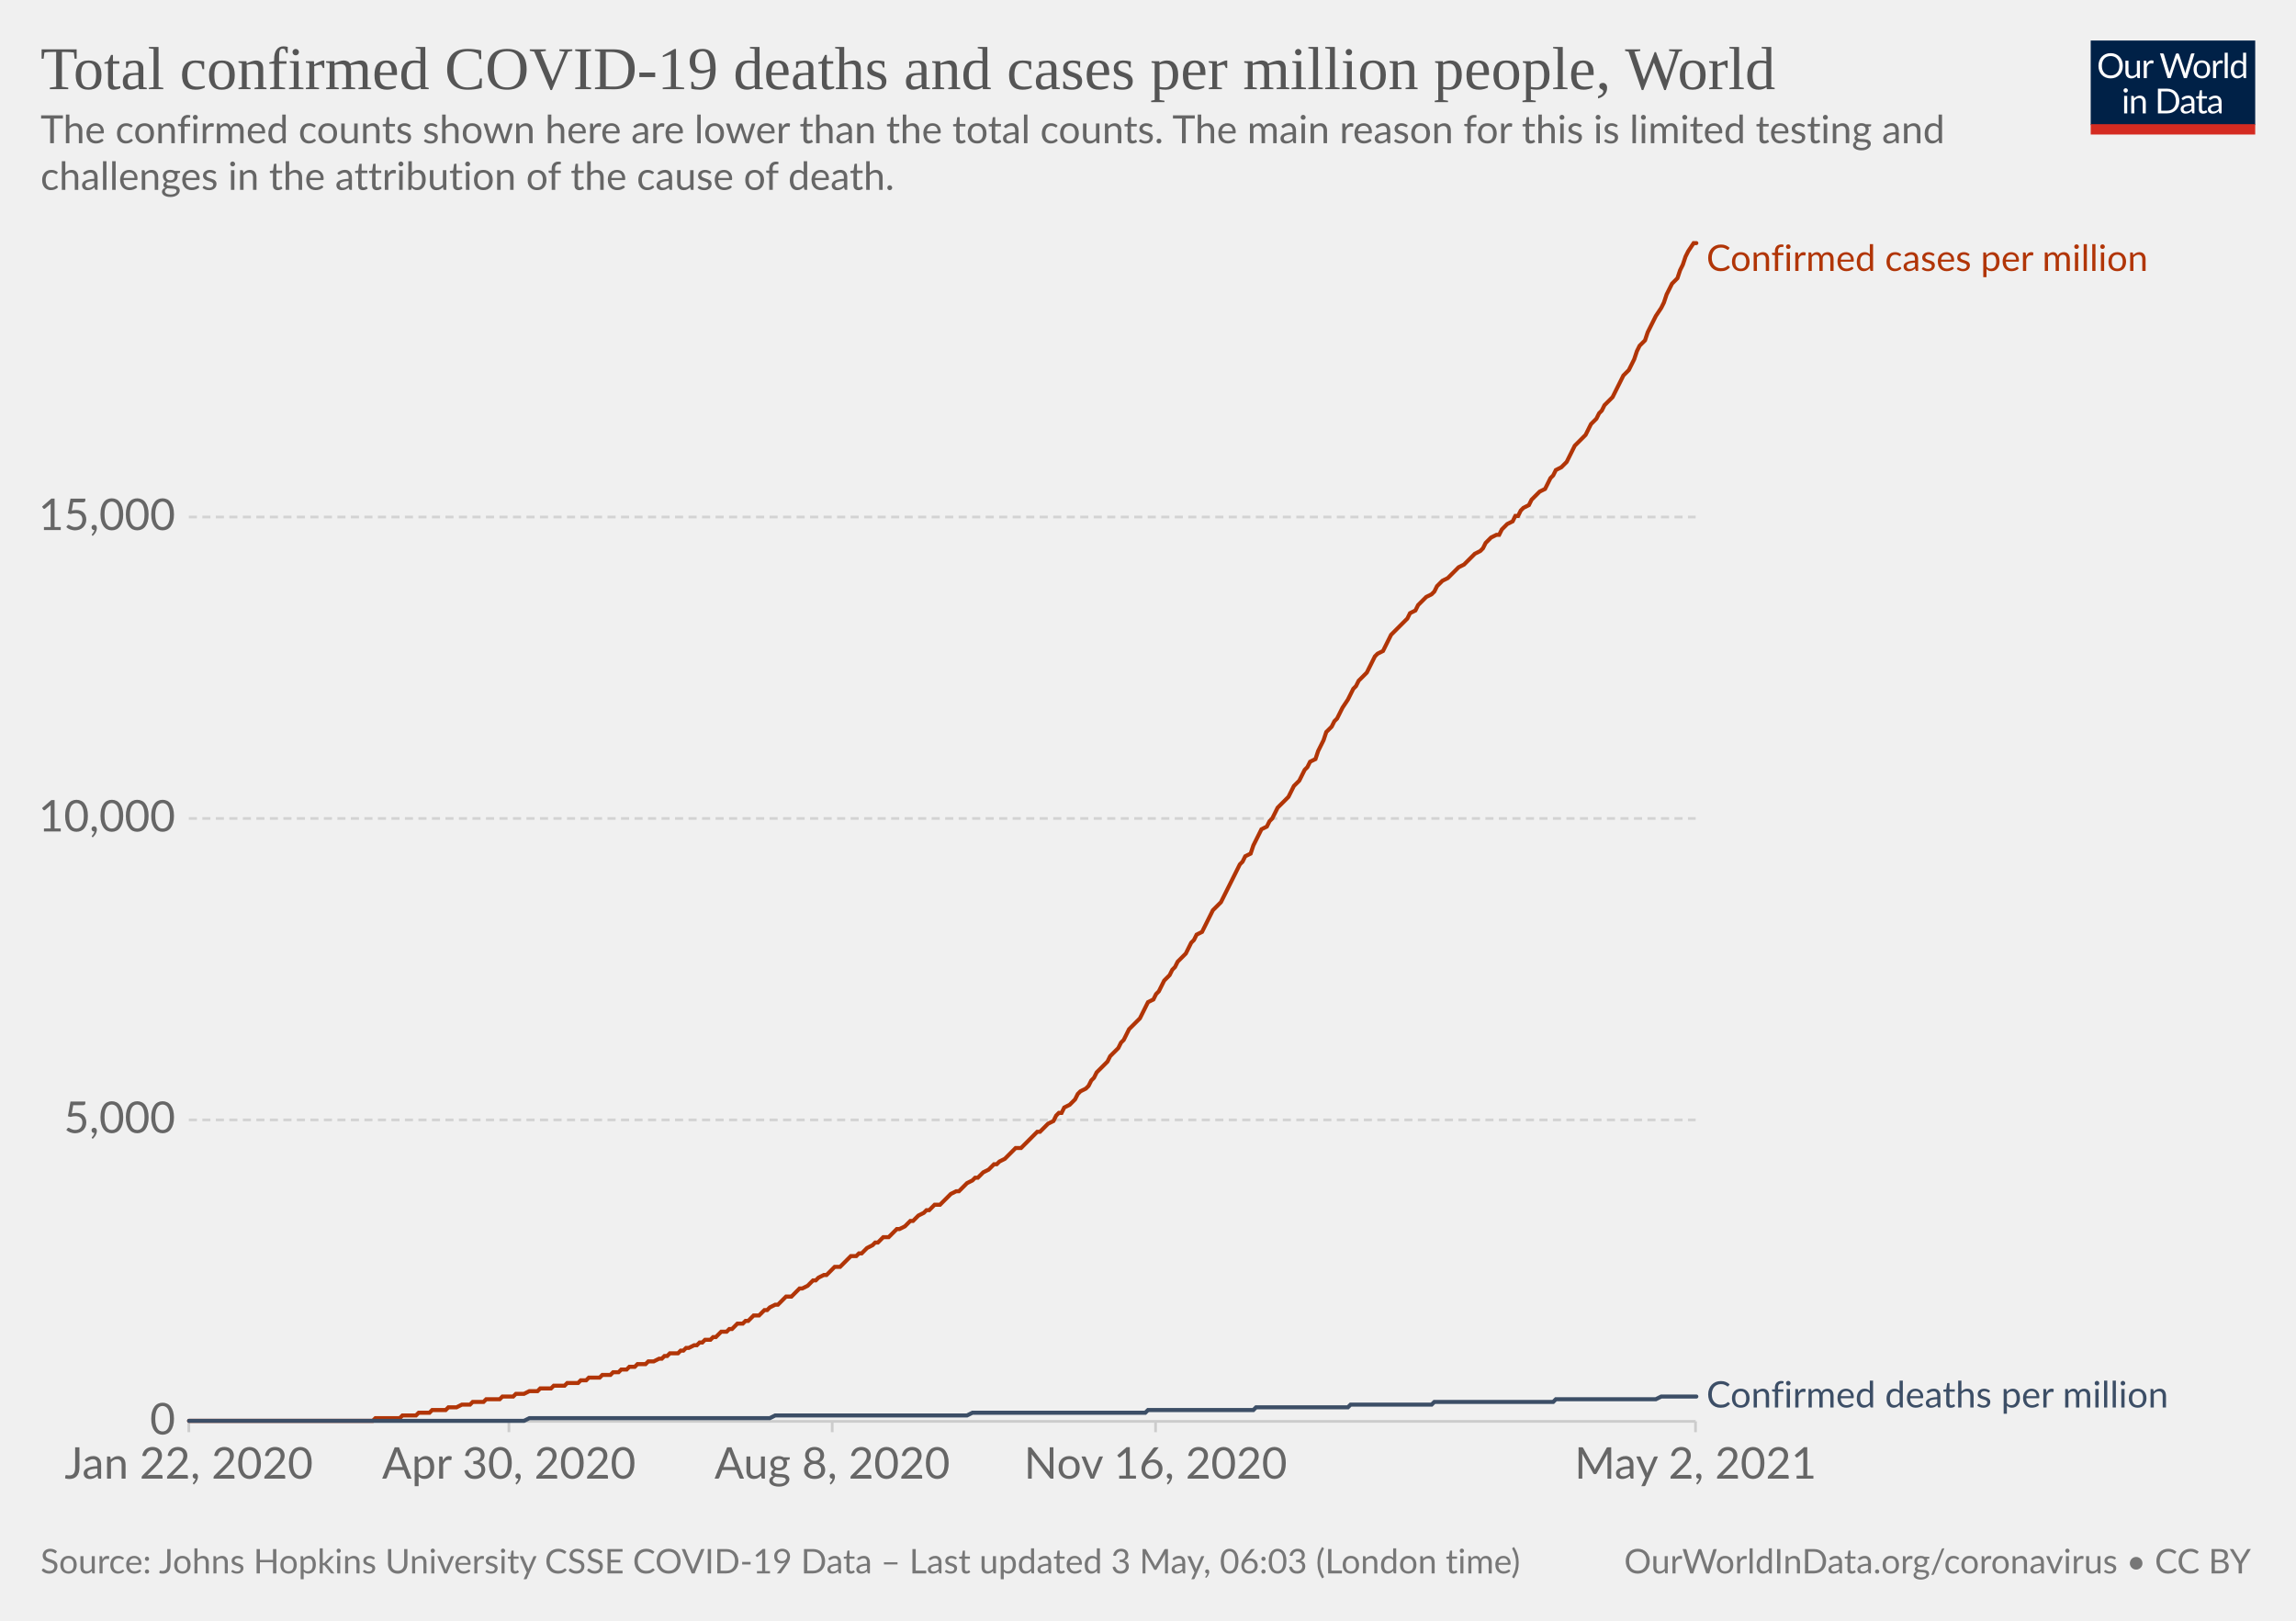
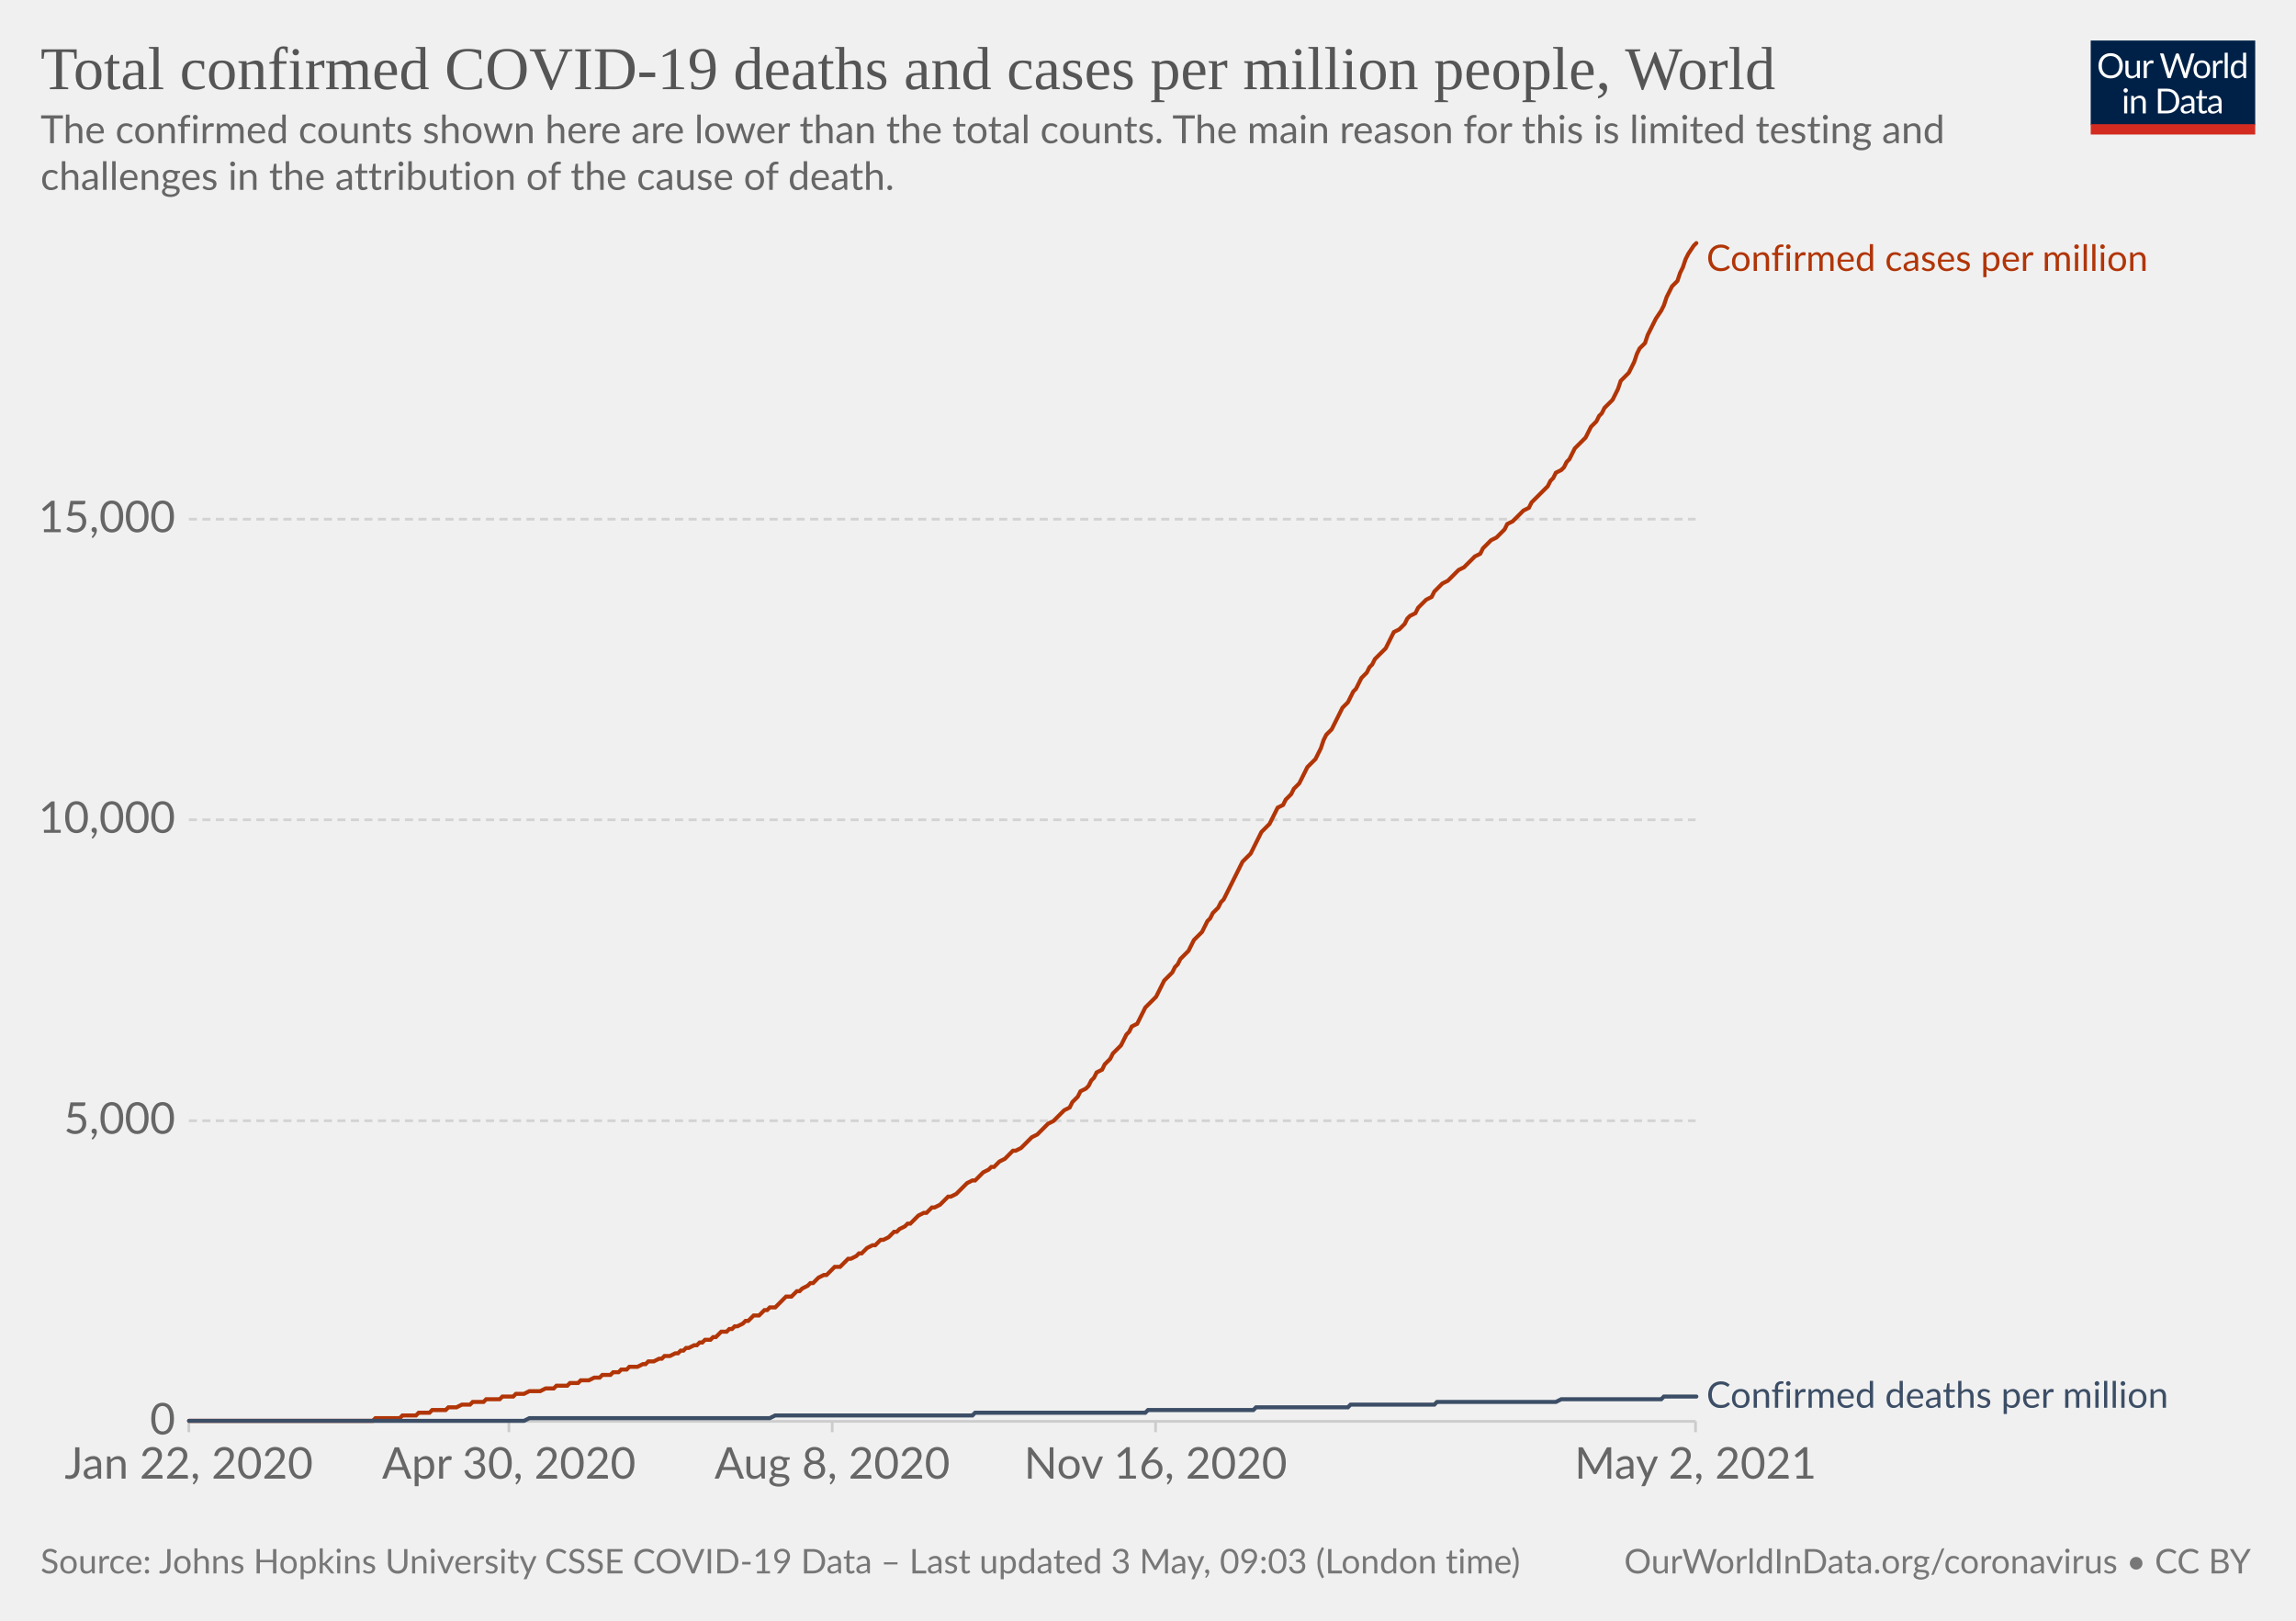
<svg xmlns="http://www.w3.org/2000/svg" version="1.1" style="background-color:#fff;-webkit-font-smoothing:antialiased" width="850" height="600" viewBox="0 0 850 600" font-family="Lato,'Helvetica Neue',Helvetica,Arial,sans-serif" font-size="18" text-rendering="optimizeLegibility">
  <g class="HeaderView">
    <g transform="matrix(.29 0 0 .29 774 15)">
      <svg className="owidLog" width="210" height="120" viewBox="0 0 210 120" fill="none">
        <g clip-path="url(#clip0)">
          <path d="M0 0h210v107.89H0V0z" fill="#002147" />
          <path d="M40.98 32.25c0 2.36-.38 4.53-1.12 6.51a14.26 14.26 0 01-8.1 8.4c-1.9.78-4.02 1.17-6.34 1.17a16.6 16.6 0 01-6.33-1.17 14.31 14.31 0 01-8.08-8.4 18.29 18.29 0 01-1.12-6.51c0-2.36.38-4.53 1.12-6.5.75-1.97 1.8-3.67 3.17-5.1a14.32 14.32 0 014.9-3.34c1.92-.8 4.03-1.19 6.34-1.19 2.32 0 4.43.4 6.34 1.19 1.92.8 3.56 1.9 4.93 3.34a14.87 14.87 0 013.17 5.1 18.1 18.1 0 011.12 6.5zm-4.38 0c0-1.94-.26-3.68-.8-5.22a10.91 10.91 0 00-2.24-3.89 9.68 9.68 0 00-3.52-2.46 11.95 11.95 0 00-4.62-.86c-1.68 0-3.21.28-4.6.86a9.88 9.88 0 00-3.54 2.46 10.91 10.91 0 00-2.24 3.9c-.53 1.53-.8 3.27-.8 5.2 0 1.94.27 3.68.8 5.22a11.17 11.17 0 002.24 3.9 10.01 10.01 0 003.55 2.44c1.38.56 2.9.83 4.6.83s3.24-.27 4.61-.83a9.8 9.8 0 003.52-2.44 11.17 11.17 0 002.25-3.9c.53-1.54.8-3.28.8-5.21zm26.22-6.54V48H60.5c-.56 0-.9-.27-1.05-.81l-.31-2.4a12.45 12.45 0 01-3.26 2.6c-1.2.64-2.58.96-4.13.96-1.22 0-2.3-.2-3.24-.6a6.52 6.52 0 01-2.33-1.7 7.37 7.37 0 01-1.43-2.67c-.3-1.04-.46-2.2-.46-3.45V25.7h3.91v14.22c0 1.68.38 2.99 1.15 3.91.77.93 1.96 1.39 3.54 1.39 1.16 0 2.24-.27 3.23-.82a10.42 10.42 0 002.8-2.28V25.7h3.91zm8.61 4.47a9.94 9.94 0 012.6-3.56 5.64 5.64 0 013.76-1.3c.47 0 .92.05 1.34.15.44.1.83.27 1.17.49l-.3 2.92c-.09.37-.3.55-.66.55-.2 0-.5-.04-.9-.13a6.21 6.21 0 00-3.24.18 4.23 4.23 0 00-1.47.92c-.42.4-.81.9-1.17 1.5-.33.58-.64 1.26-.92 2.02V48H67.7V25.71h2.25c.42 0 .72.08.88.25.16.16.27.44.33.83l.26 3.39zm61.16-13.7L122.75 48h-3.82l-7.99-24.05a21.95 21.95 0 01-.42-1.58 38.36 38.36 0 01-.44 1.58L102.05 48h-3.83L88.4 16.47h3.54c.38 0 .7.1.95.29.26.2.43.43.5.73l6.52 21.9.28 1.28.29 1.46.3-1.46.38-1.27 7.41-21.91c.1-.25.26-.48.51-.69.27-.22.58-.33.95-.33h1.23c.38 0 .69.1.92.29a1.77 1.77 0 01.53.73l7.4 21.9a28.4 28.4 0 01.68 2.62 29.52 29.52 0 01.52-2.61l6.54-21.91a1.31 1.31 0 01.48-.7c.27-.21.58-.32.95-.32h3.32zm9.35 8.88c1.63 0 3.1.27 4.4.82a9.43 9.43 0 015.46 5.94c.5 1.4.74 2.98.74 4.73 0 1.76-.25 3.34-.74 4.75a9.43 9.43 0 01-5.46 5.92c-1.3.52-2.77.79-4.4.79-1.64 0-3.12-.27-4.44-.8a9.42 9.42 0 01-3.35-2.3c-.92-1-1.63-2.2-2.13-3.61-.49-1.41-.73-3-.73-4.75s.24-3.33.73-4.73c.5-1.43 1.2-2.64 2.13-3.63a9.4 9.4 0 013.35-2.31c1.32-.55 2.8-.82 4.44-.82zm0 19.89c2.2 0 3.84-.73 4.93-2.2 1.08-1.48 1.63-3.54 1.63-6.18 0-2.66-.55-4.72-1.63-6.2-1.09-1.49-2.73-2.23-4.93-2.23-1.12 0-2.09.2-2.93.57a5.71 5.71 0 00-2.06 1.65 7.5 7.5 0 00-1.24 2.67c-.26 1.04-.4 2.22-.4 3.54 0 2.64.55 4.7 1.64 6.18 1.1 1.47 2.76 2.2 4.99 2.2zm17.97-15.07a9.94 9.94 0 012.6-3.56 5.64 5.64 0 013.76-1.3c.47 0 .91.05 1.34.15.44.1.83.27 1.16.49l-.28 2.92c-.09.37-.31.55-.66.55-.2 0-.5-.04-.9-.13a6.2 6.2 0 00-3.24.18 4.23 4.23 0 00-1.47.92c-.43.4-.82.9-1.17 1.5a13.1 13.1 0 00-.92 2.02V48h-3.94V25.71h2.24c.43 0 .72.08.88.25.17.16.28.44.33.83l.27 3.39zm15.04-14.59V48h-3.92V15.6h3.92zm19.55 15.43a6.22 6.22 0 00-2.38-2.05 6.7 6.7 0 00-2.86-.6c-2.07 0-3.66.75-4.77 2.23-1.12 1.48-1.68 3.6-1.68 6.33 0 1.46.13 2.7.38 3.74a7.29 7.29 0 001.1 2.56 4.35 4.35 0 001.78 1.45c.7.3 1.5.46 2.4.46 1.29 0 2.41-.3 3.36-.88a9.6 9.6 0 002.67-2.49V31.02zm3.91-15.43V48h-2.33c-.56 0-.9-.27-1.06-.81l-.35-2.71a12.13 12.13 0 01-3.25 2.77 8.28 8.28 0 01-4.23 1.06 7.31 7.31 0 01-6.14-2.9c-.73-.96-1.3-2.15-1.69-3.57a18.35 18.35 0 01.07-9.48 11.29 11.29 0 011.89-3.7 8.7 8.7 0 017.06-3.34 7.96 7.96 0 016.12 2.62V15.59h3.91zM46.61 70.71V93H42.7V70.71h3.91zm.84-7c0 .39-.08.75-.24 1.09a2.81 2.81 0 01-1.52 1.47 2.67 2.67 0 01-2.16 0 2.9 2.9 0 01-1.45-1.47 2.67 2.67 0 010-2.16c.15-.35.35-.65.6-.9.25-.27.53-.47.85-.62a2.67 2.67 0 012.16 0c.35.15.65.35.9.62.27.25.47.55.62.9.16.34.24.7.24 1.08zm7.97 10.24c.49-.54 1-1.04 1.54-1.48a9.85 9.85 0 013.66-1.84 8.96 8.96 0 015.43.35c.94.4 1.72.97 2.33 1.71a7.36 7.36 0 011.43 2.67c.32 1.04.49 2.19.49 3.45V93h-3.94V78.81c0-1.69-.4-3-1.17-3.92-.76-.93-1.93-1.4-3.5-1.4a6.6 6.6 0 00-3.25.83c-1 .56-1.92 1.31-2.77 2.27V93h-3.94V70.71h2.35c.56 0 .9.28 1.04.82l.3 2.42zm57.7 3.3c0 2.36-.37 4.5-1.11 6.44a14.3 14.3 0 01-3.17 4.98 14.1 14.1 0 01-4.93 3.2c-1.9.76-4.02 1.13-6.33 1.13H85.8V61.47h11.77c2.31 0 4.42.39 6.33 1.15a13.8 13.8 0 018.1 8.18 17.75 17.75 0 011.12 6.45zm-4.37 0c0-1.94-.26-3.67-.8-5.2a10.94 10.94 0 00-2.23-3.87 9.57 9.57 0 00-3.53-2.42 12.23 12.23 0 00-4.61-.83h-7.5v24.62h7.5c1.7 0 3.24-.28 4.61-.84a9.7 9.7 0 003.53-2.4 10.94 10.94 0 002.24-3.87c.53-1.53.8-3.26.8-5.2zm19.8 5.72c-1.8.06-3.34.2-4.62.44-1.26.22-2.3.51-3.1.88-.8.36-1.37.8-1.74 1.3-.35.5-.53 1.05-.53 1.67 0 .58.1 1.1.3 1.52a3 3 0 00.76 1.05c.34.27.73.46 1.17.6a6.13 6.13 0 001.45.17 7.28 7.28 0 003.5-.81 11.95 11.95 0 002.82-2.2v-4.62zm-12.65-9.11a12.73 12.73 0 013.98-2.66c1.43-.59 3-.88 4.73-.88 1.25 0 2.36.2 3.33.61a6.81 6.81 0 013.94 4.38c.33 1.04.5 2.19.5 3.43V93h-1.74a1.8 1.8 0 01-.88-.18c-.2-.13-.36-.38-.48-.74l-.44-2.12-1.72 1.46a9.48 9.48 0 01-3.74 1.7c-.69.15-1.46.23-2.3.23-.87 0-1.69-.12-2.45-.35a5.34 5.34 0 01-3.34-2.93 6.64 6.64 0 01-.49-2.64c0-.88.25-1.72.73-2.53a6.33 6.33 0 012.35-2.17c1.09-.63 2.5-1.15 4.25-1.54 1.75-.41 3.89-.65 6.42-.7v-1.75c0-1.73-.37-3.03-1.12-3.91-.75-.9-1.84-1.34-3.28-1.34-.97 0-1.78.12-2.44.37-.64.23-1.2.5-1.7.81l-1.23.82c-.33.23-.67.35-1 .35-.27 0-.5-.07-.69-.2a2.1 2.1 0 01-.48-.53l-.7-1.25zm27.67 19.5c-1.76 0-3.12-.5-4.07-1.48-.94-.98-1.41-2.4-1.41-4.25V74h-2.68a.9.9 0 01-.6-.2c-.16-.14-.24-.36-.24-.66v-1.56l3.65-.46.9-6.89a.9.9 0 01.29-.52.88.88 0 01.62-.22H142v7.67h6.44V74H142v13.38c0 .94.22 1.63.68 2.09.45.45 1.04.68 1.76.68a3.21 3.21 0 001.85-.53l.55-.35c.16-.12.3-.18.41-.18.2 0 .4.13.55.38l1.15 1.87a7.45 7.45 0 01-2.44 1.5 8.53 8.53 0 01-2.95.52zm19.68-10.4c-1.8.07-3.34.21-4.62.45-1.26.22-2.3.51-3.1.88-.8.36-1.37.8-1.74 1.3-.35.5-.53 1.05-.53 1.67 0 .58.1 1.1.3 1.52a2.9 2.9 0 00.76 1.05c.34.27.73.46 1.17.6a6.13 6.13 0 001.45.17 7.3 7.3 0 003.5-.81 12.04 12.04 0 002.82-2.2v-4.62zm-12.65-9.1a12.72 12.72 0 013.99-2.66c1.42-.59 3-.88 4.72-.88 1.25 0 2.36.2 3.33.61a6.81 6.81 0 013.94 4.38c.33 1.04.5 2.19.5 3.43V93h-1.74a1.8 1.8 0 01-.88-.18c-.2-.13-.36-.38-.48-.74l-.44-2.12-1.72 1.46a9.48 9.48 0 01-3.74 1.7c-.69.15-1.46.23-2.3.23-.87 0-1.69-.12-2.45-.35a5.33 5.33 0 01-3.34-2.93 6.62 6.62 0 01-.49-2.64c0-.88.25-1.72.73-2.53a6.33 6.33 0 012.35-2.17c1.09-.63 2.5-1.15 4.25-1.54a31.2 31.2 0 016.42-.7v-1.75c0-1.73-.37-3.03-1.12-3.91-.75-.9-1.84-1.34-3.28-1.34-.97 0-1.78.12-2.44.37-.64.23-1.2.5-1.7.81l-1.22.82c-.34.23-.68.35-1.02.35-.26 0-.49-.07-.68-.2a1.88 1.88 0 01-.48-.53l-.7-1.25zM40.98 32.25c0 2.36-.38 4.53-1.12 6.51a14.26 14.26 0 01-8.1 8.4c-1.9.78-4.02 1.17-6.34 1.17a16.6 16.6 0 01-6.33-1.17 14.31 14.31 0 01-8.08-8.4 18.29 18.29 0 01-1.12-6.51c0-2.36.38-4.53 1.12-6.5.75-1.97 1.8-3.67 3.17-5.1a14.32 14.32 0 014.9-3.34c1.92-.8 4.03-1.19 6.34-1.19 2.32 0 4.43.4 6.34 1.19 1.92.8 3.56 1.9 4.93 3.34a14.87 14.87 0 013.17 5.1 18.1 18.1 0 011.12 6.5zm-4.38 0c0-1.94-.26-3.68-.8-5.22a10.91 10.91 0 00-2.24-3.89 9.68 9.68 0 00-3.52-2.46 11.95 11.95 0 00-4.62-.86c-1.68 0-3.21.28-4.6.86a9.88 9.88 0 00-3.54 2.46 10.91 10.91 0 00-2.24 3.9c-.53 1.53-.8 3.27-.8 5.2 0 1.94.27 3.68.8 5.22a11.17 11.17 0 002.24 3.9 10.01 10.01 0 003.55 2.44c1.38.56 2.9.83 4.6.83s3.24-.27 4.61-.83a9.8 9.8 0 003.52-2.44 11.17 11.17 0 002.25-3.9c.53-1.54.8-3.28.8-5.21zm26.22-6.54V48H60.5c-.56 0-.9-.27-1.05-.81l-.31-2.4a12.45 12.45 0 01-3.26 2.6c-1.2.64-2.58.96-4.13.96-1.22 0-2.3-.2-3.24-.6a6.52 6.52 0 01-2.33-1.7 7.37 7.37 0 01-1.43-2.67c-.3-1.04-.46-2.2-.46-3.45V25.7h3.91v14.22c0 1.68.38 2.99 1.15 3.91.77.93 1.96 1.39 3.54 1.39 1.16 0 2.24-.27 3.23-.82a10.42 10.42 0 002.8-2.28V25.7h3.91zm8.61 4.47a9.94 9.94 0 012.6-3.56 5.64 5.64 0 013.76-1.3c.47 0 .92.05 1.34.15.44.1.83.27 1.17.49l-.3 2.92c-.09.37-.3.55-.66.55-.2 0-.5-.04-.9-.13a6.21 6.21 0 00-3.24.18 4.23 4.23 0 00-1.47.92c-.42.4-.81.9-1.17 1.5-.33.58-.64 1.26-.92 2.02V48H67.7V25.71h2.25c.42 0 .72.08.88.25.16.16.27.44.33.83l.26 3.39zm61.16-13.7L122.75 48h-3.82l-7.99-24.05a21.95 21.95 0 01-.42-1.58 38.36 38.36 0 01-.44 1.58L102.05 48h-3.83L88.4 16.47h3.54c.38 0 .7.1.95.29.26.2.43.43.5.73l6.52 21.9.28 1.28.29 1.46.3-1.46.38-1.27 7.41-21.91c.1-.25.26-.48.51-.69.27-.22.58-.33.95-.33h1.23c.38 0 .69.1.92.29a1.77 1.77 0 01.53.73l7.4 21.9a28.4 28.4 0 01.68 2.62 29.52 29.52 0 01.52-2.61l6.54-21.91a1.31 1.31 0 01.48-.7c.27-.21.58-.32.95-.32h3.32zm9.35 8.88c1.63 0 3.1.27 4.4.82a9.43 9.43 0 015.46 5.94c.5 1.4.74 2.98.74 4.73 0 1.76-.25 3.34-.74 4.75a9.43 9.43 0 01-5.46 5.92c-1.3.52-2.77.79-4.4.79-1.64 0-3.12-.27-4.44-.8a9.42 9.42 0 01-3.35-2.3c-.92-1-1.63-2.2-2.13-3.61-.49-1.41-.73-3-.73-4.75s.24-3.33.73-4.73c.5-1.43 1.2-2.64 2.13-3.63a9.4 9.4 0 013.35-2.31c1.32-.55 2.8-.82 4.44-.82zm0 19.89c2.2 0 3.84-.73 4.93-2.2 1.08-1.48 1.63-3.54 1.63-6.18 0-2.66-.55-4.72-1.63-6.2-1.09-1.49-2.73-2.23-4.93-2.23-1.12 0-2.09.2-2.93.57a5.71 5.71 0 00-2.06 1.65 7.5 7.5 0 00-1.24 2.67c-.26 1.04-.4 2.22-.4 3.54 0 2.64.55 4.7 1.64 6.18 1.1 1.47 2.76 2.2 4.99 2.2zm17.97-15.07a9.94 9.94 0 012.6-3.56 5.64 5.64 0 013.76-1.3c.47 0 .91.05 1.34.15.44.1.83.27 1.16.49l-.28 2.92c-.09.37-.31.55-.66.55-.2 0-.5-.04-.9-.13a6.2 6.2 0 00-3.24.18 4.23 4.23 0 00-1.47.92c-.43.4-.82.9-1.17 1.5a13.1 13.1 0 00-.92 2.02V48h-3.94V25.71h2.24c.43 0 .72.08.88.25.17.16.28.44.33.83l.27 3.39zm15.04-14.59V48h-3.92V15.6h3.92zm19.55 15.43a6.22 6.22 0 00-2.38-2.05 6.7 6.7 0 00-2.86-.6c-2.07 0-3.66.75-4.77 2.23-1.12 1.48-1.68 3.6-1.68 6.33 0 1.46.13 2.7.38 3.74a7.29 7.29 0 001.1 2.56 4.35 4.35 0 001.78 1.45c.7.3 1.5.46 2.4.46 1.29 0 2.41-.3 3.36-.88a9.6 9.6 0 002.67-2.49V31.02zm3.91-15.43V48h-2.33c-.56 0-.9-.27-1.06-.81l-.35-2.71a12.13 12.13 0 01-3.25 2.77 8.28 8.28 0 01-4.23 1.06 7.31 7.31 0 01-6.14-2.9c-.73-.96-1.3-2.15-1.69-3.57a18.35 18.35 0 01.07-9.48 11.29 11.29 0 011.89-3.7 8.7 8.7 0 017.06-3.34 7.96 7.96 0 016.12 2.62V15.59h3.91zM46.61 70.71V93H42.7V70.71h3.91zm.84-7c0 .39-.08.75-.24 1.09a2.81 2.81 0 01-1.52 1.47 2.67 2.67 0 01-2.16 0 2.9 2.9 0 01-1.45-1.47 2.67 2.67 0 010-2.16c.15-.35.35-.65.6-.9.25-.27.53-.47.85-.62a2.67 2.67 0 012.16 0c.35.15.65.35.9.62.27.25.47.55.62.9.16.34.24.7.24 1.08zm7.97 10.24c.49-.54 1-1.04 1.54-1.48a9.85 9.85 0 013.66-1.84 8.96 8.96 0 015.43.35c.94.4 1.72.97 2.33 1.71a7.36 7.36 0 011.43 2.67c.32 1.04.49 2.19.49 3.45V93h-3.94V78.81c0-1.69-.4-3-1.17-3.92-.76-.93-1.93-1.4-3.5-1.4a6.6 6.6 0 00-3.25.83c-1 .56-1.92 1.31-2.77 2.27V93h-3.94V70.71h2.35c.56 0 .9.28 1.04.82l.3 2.42zm57.7 3.3c0 2.36-.37 4.5-1.11 6.44a14.3 14.3 0 01-3.17 4.98 14.1 14.1 0 01-4.93 3.2c-1.9.76-4.02 1.13-6.33 1.13H85.8V61.47h11.77c2.31 0 4.42.39 6.33 1.15a13.8 13.8 0 018.1 8.18 17.75 17.75 0 011.12 6.45zm-4.37 0c0-1.94-.26-3.67-.8-5.2a10.94 10.94 0 00-2.23-3.87 9.57 9.57 0 00-3.53-2.42 12.23 12.23 0 00-4.61-.83h-7.5v24.62h7.5c1.7 0 3.24-.28 4.61-.84a9.7 9.7 0 003.53-2.4 10.94 10.94 0 002.24-3.87c.53-1.53.8-3.26.8-5.2zm19.8 5.72c-1.8.06-3.34.2-4.62.44-1.26.22-2.3.51-3.1.88-.8.36-1.37.8-1.74 1.3-.35.5-.53 1.05-.53 1.67 0 .58.1 1.1.3 1.52a3 3 0 00.76 1.05c.34.27.73.46 1.17.6a6.13 6.13 0 001.45.17 7.28 7.28 0 003.5-.81 11.95 11.95 0 002.82-2.2v-4.62zm-12.65-9.11a12.73 12.73 0 013.98-2.66c1.43-.59 3-.88 4.73-.88 1.25 0 2.36.2 3.33.61a6.81 6.81 0 013.94 4.38c.33 1.04.5 2.19.5 3.43V93h-1.74a1.8 1.8 0 01-.88-.18c-.2-.13-.36-.38-.48-.74l-.44-2.12-1.72 1.46a9.48 9.48 0 01-3.74 1.7c-.69.15-1.46.23-2.3.23-.87 0-1.69-.12-2.45-.35a5.34 5.34 0 01-3.34-2.93 6.64 6.64 0 01-.49-2.64c0-.88.25-1.72.73-2.53a6.33 6.33 0 012.35-2.17c1.09-.63 2.5-1.15 4.25-1.54 1.75-.41 3.89-.65 6.42-.7v-1.75c0-1.73-.37-3.03-1.12-3.91-.75-.9-1.84-1.34-3.28-1.34-.97 0-1.78.12-2.44.37-.64.23-1.2.5-1.7.81l-1.23.82c-.33.23-.67.35-1 .35-.27 0-.5-.07-.69-.2a2.1 2.1 0 01-.48-.53l-.7-1.25zm27.67 19.5c-1.76 0-3.12-.5-4.07-1.48-.94-.98-1.41-2.4-1.41-4.25V74h-2.68a.9.9 0 01-.6-.2c-.16-.14-.24-.36-.24-.66v-1.56l3.65-.46.9-6.89a.9.9 0 01.29-.52.88.88 0 01.62-.22H142v7.67h6.44V74H142v13.38c0 .94.22 1.63.68 2.09.45.45 1.04.68 1.76.68a3.21 3.21 0 001.85-.53l.55-.35c.16-.12.3-.18.41-.18.2 0 .4.13.55.38l1.15 1.87a7.45 7.45 0 01-2.44 1.5 8.53 8.53 0 01-2.95.52zm19.68-10.4c-1.8.07-3.34.21-4.62.45-1.26.22-2.3.51-3.1.88-.8.36-1.37.8-1.74 1.3-.35.5-.53 1.05-.53 1.67 0 .58.1 1.1.3 1.52a2.9 2.9 0 00.76 1.05c.34.27.73.46 1.17.6a6.13 6.13 0 001.45.17 7.3 7.3 0 003.5-.81 12.04 12.04 0 002.82-2.2v-4.62zm-12.65-9.1a12.72 12.72 0 013.99-2.66c1.42-.59 3-.88 4.72-.88 1.25 0 2.36.2 3.33.61a6.81 6.81 0 013.94 4.38c.33 1.04.5 2.19.5 3.43V93h-1.74a1.8 1.8 0 01-.88-.18c-.2-.13-.36-.38-.48-.74l-.44-2.12-1.72 1.46a9.48 9.48 0 01-3.74 1.7c-.69.15-1.46.23-2.3.23-.87 0-1.69-.12-2.45-.35a5.33 5.33 0 01-3.34-2.93 6.62 6.62 0 01-.49-2.64c0-.88.25-1.72.73-2.53a6.33 6.33 0 012.35-2.17c1.09-.63 2.5-1.15 4.25-1.54a31.2 31.2 0 016.42-.7v-1.75c0-1.73-.37-3.03-1.12-3.91-.75-.9-1.84-1.34-3.28-1.34-.97 0-1.78.12-2.44.37-.64.23-1.2.5-1.7.81l-1.22.82c-.34.23-.68.35-1.02.35-.26 0-.49-.07-.68-.2a1.88 1.88 0 01-.48-.53l-.7-1.25zM40.98 32.25c0 2.36-.38 4.53-1.12 6.51a14.26 14.26 0 01-8.1 8.4c-1.9.78-4.02 1.17-6.34 1.17a16.6 16.6 0 01-6.33-1.17 14.31 14.31 0 01-8.08-8.4 18.29 18.29 0 01-1.12-6.51c0-2.36.38-4.53 1.12-6.5.75-1.97 1.8-3.67 3.17-5.1a14.32 14.32 0 014.9-3.34c1.92-.8 4.03-1.19 6.34-1.19 2.32 0 4.43.4 6.34 1.19 1.92.8 3.56 1.9 4.93 3.34a14.87 14.87 0 013.17 5.1 18.1 18.1 0 011.12 6.5zm-4.38 0c0-1.94-.26-3.68-.8-5.22a10.91 10.91 0 00-2.24-3.89 9.68 9.68 0 00-3.52-2.46 11.95 11.95 0 00-4.62-.86c-1.68 0-3.21.28-4.6.86a9.88 9.88 0 00-3.54 2.46 10.91 10.91 0 00-2.24 3.9c-.53 1.53-.8 3.27-.8 5.2 0 1.94.27 3.68.8 5.22a11.17 11.17 0 002.24 3.9 10.01 10.01 0 003.55 2.44c1.38.56 2.9.83 4.6.83s3.24-.27 4.61-.83a9.8 9.8 0 003.52-2.44 11.17 11.17 0 002.25-3.9c.53-1.54.8-3.28.8-5.21zm26.22-6.54V48H60.5c-.56 0-.9-.27-1.05-.81l-.31-2.4a12.45 12.45 0 01-3.26 2.6c-1.2.64-2.58.96-4.13.96-1.22 0-2.3-.2-3.24-.6a6.52 6.52 0 01-2.33-1.7 7.37 7.37 0 01-1.43-2.67c-.3-1.04-.46-2.2-.46-3.45V25.7h3.91v14.22c0 1.68.38 2.99 1.15 3.91.77.93 1.96 1.39 3.54 1.39 1.16 0 2.24-.27 3.23-.82a10.42 10.42 0 002.8-2.28V25.7h3.91zm8.61 4.47a9.94 9.94 0 012.6-3.56 5.64 5.64 0 013.76-1.3c.47 0 .92.05 1.34.15.44.1.83.27 1.17.49l-.3 2.92c-.09.37-.3.55-.66.55-.2 0-.5-.04-.9-.13a6.21 6.21 0 00-3.24.18 4.23 4.23 0 00-1.47.92c-.42.4-.81.9-1.17 1.5-.33.58-.64 1.26-.92 2.02V48H67.7V25.71h2.25c.42 0 .72.08.88.25.16.16.27.44.33.83l.26 3.39zm61.16-13.7L122.75 48h-3.82l-7.99-24.05a21.95 21.95 0 01-.42-1.58 38.36 38.36 0 01-.44 1.58L102.05 48h-3.83L88.4 16.47h3.54c.38 0 .7.1.95.29.26.2.43.43.5.73l6.52 21.9.28 1.28.29 1.46.3-1.46.38-1.27 7.41-21.91c.1-.25.26-.48.51-.69.27-.22.58-.33.95-.33h1.23c.38 0 .69.1.92.29a1.77 1.77 0 01.53.73l7.4 21.9a28.4 28.4 0 01.68 2.62 29.52 29.52 0 01.52-2.61l6.54-21.91a1.31 1.31 0 01.48-.7c.27-.21.58-.32.95-.32h3.32zm9.35 8.88c1.63 0 3.1.27 4.4.82a9.43 9.43 0 015.46 5.94c.5 1.4.74 2.98.74 4.73 0 1.76-.25 3.34-.74 4.75a9.43 9.43 0 01-5.46 5.92c-1.3.52-2.77.79-4.4.79-1.64 0-3.12-.27-4.44-.8a9.42 9.42 0 01-3.35-2.3c-.92-1-1.63-2.2-2.13-3.61-.49-1.41-.73-3-.73-4.75s.24-3.33.73-4.73c.5-1.43 1.2-2.64 2.13-3.63a9.4 9.4 0 013.35-2.31c1.32-.55 2.8-.82 4.44-.82zm0 19.89c2.2 0 3.84-.73 4.93-2.2 1.08-1.48 1.63-3.54 1.63-6.18 0-2.66-.55-4.72-1.63-6.2-1.09-1.49-2.73-2.23-4.93-2.23-1.12 0-2.09.2-2.93.57a5.71 5.71 0 00-2.06 1.65 7.5 7.5 0 00-1.24 2.67c-.26 1.04-.4 2.22-.4 3.54 0 2.64.55 4.7 1.64 6.18 1.1 1.47 2.76 2.2 4.99 2.2zm17.97-15.07a9.94 9.94 0 012.6-3.56 5.64 5.64 0 013.76-1.3c.47 0 .91.05 1.34.15.44.1.83.27 1.16.49l-.28 2.92c-.09.37-.31.55-.66.55-.2 0-.5-.04-.9-.13a6.2 6.2 0 00-3.24.18 4.23 4.23 0 00-1.47.92c-.43.4-.82.9-1.17 1.5a13.1 13.1 0 00-.92 2.02V48h-3.94V25.71h2.24c.43 0 .72.08.88.25.17.16.28.44.33.83l.27 3.39zm15.04-14.59V48h-3.92V15.6h3.92zm19.55 15.43a6.22 6.22 0 00-2.38-2.05 6.7 6.7 0 00-2.86-.6c-2.07 0-3.66.75-4.77 2.23-1.12 1.48-1.68 3.6-1.68 6.33 0 1.46.13 2.7.38 3.74a7.29 7.29 0 001.1 2.56 4.35 4.35 0 001.78 1.45c.7.3 1.5.46 2.4.46 1.29 0 2.41-.3 3.36-.88a9.6 9.6 0 002.67-2.49V31.02zm3.91-15.43V48h-2.33c-.56 0-.9-.27-1.06-.81l-.35-2.71a12.13 12.13 0 01-3.25 2.77 8.28 8.28 0 01-4.23 1.06 7.31 7.31 0 01-6.14-2.9c-.73-.96-1.3-2.15-1.69-3.57a18.35 18.35 0 01.07-9.48 11.29 11.29 0 011.89-3.7 8.7 8.7 0 017.06-3.34 7.96 7.96 0 016.12 2.62V15.59h3.91zM46.61 70.71V93H42.7V70.71h3.91zm.84-7c0 .39-.08.75-.24 1.09a2.81 2.81 0 01-1.52 1.47 2.67 2.67 0 01-2.16 0 2.9 2.9 0 01-1.45-1.47 2.67 2.67 0 010-2.16c.15-.35.35-.65.6-.9.25-.27.53-.47.85-.62a2.67 2.67 0 012.16 0c.35.15.65.35.9.62.27.25.47.55.62.9.16.34.24.7.24 1.08zm7.97 10.24c.49-.54 1-1.04 1.54-1.48a9.85 9.85 0 013.66-1.84 8.96 8.96 0 015.43.35c.94.4 1.72.97 2.33 1.71a7.36 7.36 0 011.43 2.67c.32 1.04.49 2.19.49 3.45V93h-3.94V78.81c0-1.69-.4-3-1.17-3.92-.76-.93-1.93-1.4-3.5-1.4a6.6 6.6 0 00-3.25.83c-1 .56-1.92 1.31-2.77 2.27V93h-3.94V70.71h2.35c.56 0 .9.28 1.04.82l.3 2.42zm57.7 3.3c0 2.36-.37 4.5-1.11 6.44a14.3 14.3 0 01-3.17 4.98 14.1 14.1 0 01-4.93 3.2c-1.9.76-4.02 1.13-6.33 1.13H85.8V61.47h11.77c2.31 0 4.42.39 6.33 1.15a13.8 13.8 0 018.1 8.18 17.75 17.75 0 011.12 6.45zm-4.37 0c0-1.94-.26-3.67-.8-5.2a10.94 10.94 0 00-2.23-3.87 9.57 9.57 0 00-3.53-2.42 12.23 12.23 0 00-4.61-.83h-7.5v24.62h7.5c1.7 0 3.24-.28 4.61-.84a9.7 9.7 0 003.53-2.4 10.94 10.94 0 002.24-3.87c.53-1.53.8-3.26.8-5.2zm19.8 5.72c-1.8.06-3.34.2-4.62.44-1.26.22-2.3.51-3.1.88-.8.36-1.37.8-1.74 1.3-.35.5-.53 1.05-.53 1.67 0 .58.1 1.1.3 1.52a3 3 0 00.76 1.05c.34.27.73.46 1.17.6a6.13 6.13 0 001.45.17 7.28 7.28 0 003.5-.81 11.95 11.95 0 002.82-2.2v-4.62zm-12.65-9.11a12.73 12.73 0 013.98-2.66c1.43-.59 3-.88 4.73-.88 1.25 0 2.36.2 3.33.61a6.81 6.81 0 013.94 4.38c.33 1.04.5 2.19.5 3.43V93h-1.74a1.8 1.8 0 01-.88-.18c-.2-.13-.36-.38-.48-.74l-.44-2.12-1.72 1.46a9.48 9.48 0 01-3.74 1.7c-.69.15-1.46.23-2.3.23-.87 0-1.69-.12-2.45-.35a5.34 5.34 0 01-3.34-2.93 6.64 6.64 0 01-.49-2.64c0-.88.25-1.72.73-2.53a6.33 6.33 0 012.35-2.17c1.09-.63 2.5-1.15 4.25-1.54 1.75-.41 3.89-.65 6.42-.7v-1.75c0-1.73-.37-3.03-1.12-3.91-.75-.9-1.84-1.34-3.28-1.34-.97 0-1.78.12-2.44.37-.64.23-1.2.5-1.7.81l-1.23.82c-.33.23-.67.35-1 .35-.27 0-.5-.07-.69-.2a2.1 2.1 0 01-.48-.53l-.7-1.25zm27.67 19.5c-1.76 0-3.12-.5-4.07-1.48-.94-.98-1.41-2.4-1.41-4.25V74h-2.68a.9.9 0 01-.6-.2c-.16-.14-.24-.36-.24-.66v-1.56l3.65-.46.9-6.89a.9.9 0 01.29-.52.88.88 0 01.62-.22H142v7.67h6.44V74H142v13.38c0 .94.22 1.63.68 2.09.45.45 1.04.68 1.76.68a3.21 3.21 0 001.85-.53l.55-.35c.16-.12.3-.18.41-.18.2 0 .4.13.55.38l1.15 1.87a7.45 7.45 0 01-2.44 1.5 8.53 8.53 0 01-2.95.52zm19.68-10.4c-1.8.07-3.34.21-4.62.45-1.26.22-2.3.51-3.1.88-.8.36-1.37.8-1.74 1.3-.35.5-.53 1.05-.53 1.67 0 .58.1 1.1.3 1.52a2.9 2.9 0 00.76 1.05c.34.27.73.46 1.17.6a6.13 6.13 0 001.45.17 7.3 7.3 0 003.5-.81 12.04 12.04 0 002.82-2.2v-4.62zm-12.65-9.1a12.72 12.72 0 013.99-2.66c1.42-.59 3-.88 4.72-.88 1.25 0 2.36.2 3.33.61a6.81 6.81 0 013.94 4.38c.33 1.04.5 2.19.5 3.43V93h-1.74a1.8 1.8 0 01-.88-.18c-.2-.13-.36-.38-.48-.74l-.44-2.12-1.72 1.46a9.48 9.48 0 01-3.74 1.7c-.69.15-1.46.23-2.3.23-.87 0-1.69-.12-2.45-.35a5.33 5.33 0 01-3.34-2.93 6.62 6.62 0 01-.49-2.64c0-.88.25-1.72.73-2.53a6.33 6.33 0 012.35-2.17c1.09-.63 2.5-1.15 4.25-1.54a31.2 31.2 0 016.42-.7v-1.75c0-1.73-.37-3.03-1.12-3.91-.75-.9-1.84-1.34-3.28-1.34-.97 0-1.78.12-2.44.37-.64.23-1.2.5-1.7.81l-1.22.82c-.34.23-.68.35-1.02.35-.26 0-.49-.07-.68-.2a1.88 1.88 0 01-.48-.53l-.7-1.25z" fill="#fff" />
          <path fill="#D42B21" d="M0 106.79h210V120H0z" />
        </g>
        <defs>
          <clipPath id="clip0">
            <path fill="#fff" d="M0 0h210v120H0z" />
          </clipPath>
        </defs>
      </svg>
    </g>
    <a href="https://ourworldindata.org/grapher/total-covid-cases-deaths-per-million?country=~OWID_WRL" target="_blank" rel="noopener" font-family="&quot;Playfair Display&quot;,Georgia,&quot;Times New Roman&quot;,serif">
      <text font-size="22.5" x="15" y="33" fill="#555">
        <tspan x="15" y="33">Total confirmed COVID-19 deaths and cases per million people, World</tspan>
      </text>
    </a>
    <text font-size="14.4" x="15" y="53" fill="#666">
      <tspan x="15" y="53.02">The confirmed counts shown here are lower than the total counts. The main reason for this is limited testing and</tspan>
      <tspan x="15" y="70.3">challenges in the attribution of the cause of death.</tspan>
    </text>
  </g>
  <g class="LineChart">
    <defs>
      <clipPath id="a">
        <path d="M59.9 71.5h830v915.8h-830z" />
      </clipPath>
    </defs>
    <g class="DualAxisView">
      <g class="HorizontalAxis">
        <path stroke="#ccc" d="M69.9 526.2v4M188.4 526.2v4M308.1 526.2v4M427.8 526.2v4M627.7 526.2v4" />
        <text x="69.9" y="547.4" fill="#666" text-anchor="middle" font-size="16.2">Jan 22, 2020</text>
        <text x="188.4" y="547.4" fill="#666" text-anchor="middle" font-size="16.2">Apr 30, 2020</text>
        <text x="308.1" y="547.4" fill="#666" text-anchor="middle" font-size="16.2">Aug 8, 2020</text>
        <text x="427.8" y="547.4" fill="#666" text-anchor="middle" font-size="16.2">Nov 16, 2020</text>
        <text x="627.7" y="547.4" fill="#666" text-anchor="middle" font-size="16.2">May 2, 2021</text>
      </g>
      <g class="VerticalAxis" fill="#666" dominant-baseline="middle" text-anchor="end" font-size="16.2">
        <text x="64.9" y="526.2">0</text>
-         <text x="64.9" y="414.6">5,000</text>
-         <text x="64.9" y="303">10,000</text>
-         <text x="64.9" y="191.4">15,000</text>
+         <text x="64.9" y="414.9">5,000</text>
+         <text x="64.9" y="303.5">10,000</text>
+         <text x="64.9" y="192.2">15,000</text>
      </g>
      <g class="AxisGridLines horizontalLines">
        <path stroke="#ccc" d="M69.9 526.2h557.84" />
-         <path stroke="#d3d3d3" stroke-dasharray="3,2" d="M69.9 414.6h557.84M69.9 303h557.84M69.9 191.4h557.84" />
+         <path stroke="#d3d3d3" stroke-dasharray="3,2" d="M69.9 414.9h557.84M69.9 303.5h557.84M69.9 192.2h557.84" />
      </g>
    </g>
    <g clip-path="url(#a)">
      <g class="LineLabels" cursor="default">
        <g class="legendMark">
          <text font-size="13.5" x="631.7" y="100.3" fill="#B13507">
            <tspan x="631.74" y="100.3">Confirmed cases per million</tspan>
          </text>
        </g>
        <g class="legendMark">
-           <text font-size="13.5" x="631.7" y="521" fill="#3C4E66">
-             <tspan x="631.74" y="521.05">Confirmed deaths per million</tspan>
+           <text font-size="13.5" x="631.7" y="521.1" fill="#3C4E66">
+             <tspan x="631.74" y="521.15">Confirmed deaths per million</tspan>
          </text>
        </g>
      </g>
      <g class="Lines">
        <g>
-           <path stroke-linecap="round" stroke="#ddd" d="M70 526h68l1-1h9l1-1h5l1-1h4l1-1h5l1-1h3l2-1h3l1-1h4l1-1h5l1-1h4l1-1h3l2-1h3l1-1h4l1-1h4l1-1h4l1-1h2l1-1h4l1-1h3l1-1h2l1-1h2l1-1h2l1-1h3l1-1h2l2-1h1l1-1h1l1-1h3l1-1h1l1-1h1l2-1h1l1-1h1l1-1h2l1-1h1l1-1 1-1h2l1-1h1l1-1 1-1h2l1-1h1l1-1 1-1h2l1-1 1-1h1l1-1 2-1h1l1-1 1-1 1-1h2l1-1 1-1 1-1h1l2-1 1-1 1-1h1l1-1 2-1h1l1-1 1-1 1-1h2l1-1 1-1 1-1 1-1h2l1-1h1l1-1 1-1 2-1 1-1h1l1-1 1-1h2l1-1 1-1 1-1h1l2-1 1-1 1-1h1l1-1 1-1 2-1 1-1h1l1-1 1-1h2l1-1 1-1 1-1 1-1 2-1h1l1-1 1-1 1-1 2-1 1-1h1l1-1 1-1 2-1 1-1 1-1h1l1-1 2-1 1-1 1-1 1-1 1-1h2l1-1 1-1 1-1 1-1 2-2h1l1-1 1-1 1-1 2-1 1-2 1-1h1l1-2 2-1 1-1 1-1 1-2 1-1 2-1 1-1 1-2 1-1 1-2 2-2 1-1 1-1 1-2 1-1 2-2 1-2 1-1 1-2 1-2 1-1 2-2 1-1 1-2 1-2 1-2 2-1 1-2 1-1 1-2 1-2 2-2 1-2 1-1 1-2 1-1 2-2 1-2 1-2 1-1 1-2 2-1 1-2 1-2 1-2 1-2 2-2 1-1 1-2 1-2 1-2 2-4 1-2 1-2 1-1 1-2 2-1 1-3 1-2 1-2 1-2 2-1 1-2 1-1 1-2 1-2 2-2 1-1 1-1 1-2 1-2 2-2 1-2 1-2 1-1 1-2 2-1 1-3 1-2 1-2 1-3 2-2 1-2 1-1 1-2 1-2 2-3 1-2 1-2 1-1 1-2 1-1 2-2 1-2 1-2 1-2 1-1 2-1 1-2 1-2 1-2 1-1 2-2 1-1 1-1 1-1 1-2 2-1 1-2 1-1 1-1 1-1 2-1 1-1 1-2 1-1 1-1 2-1 1-1 1-1 1-1 1-1 2-1 1-1 1-1 1-1 1-1 2-1 1-1 1-2 1-1 1-1 2-1h1l1-2 1-1 1-1 2-1 1-2h1l1-2 1-1 2-1 1-2 1-1 1-1 1-1 2-1 1-2 1-2 1-1 1-2 2-1 1-1 1-1 1-2 1-2 1-2 2-2 1-1 1-1 1-2 1-2 2-2 1-2 1-1 1-2 1-1 2-2 1-2 1-2 1-2 1-2 2-2 1-2 1-2 1-3 1-2 2-2 1-3 1-2 1-2 1-2 2-3 1-2 1-3 1-2 1-2 2-2 1-3 1-2 1-3 1-2 2-3h1" fill="none" stroke-width="1" />
+           <path stroke-linecap="round" stroke="#ddd" d="M70 526h68l1-1h9l1-1h5l1-1h4l1-1h5l1-1h3l2-1h3l1-1h4l1-1h5l1-1h4l1-1h3l2-1h4l2-1h3l1-1h4l1-1h3l1-1h3l2-1h2l1-1h3l1-1h2l1-1h2l1-1h3l2-1h1l1-1h2l2-1h1l1-1h2l2-1h1l1-1h1l1-1h1l2-1h1l1-1h1l1-1h2l1-1h1l1-1 1-1h2l1-1h1l1-1h1l2-1 1-1h1l1-1 1-1h2l1-1 1-1h1l1-1h2l1-1 1-1 1-1 1-1h2l1-1 1-1h1l1-1 2-1 1-1h1l1-1 1-1 2-1h1l1-1 1-1 1-1h2l1-1 1-1 1-1h1l2-1 1-1h1l1-1 1-1 2-1h1l1-1 1-1h1l2-1 1-1 1-1h1l1-1 2-1 1-1h1l1-1 1-1 1-1 2-1h1l1-1 1-1h1l2-1 1-1 1-1 1-1h1l2-1 1-1 1-1 1-1 1-1 2-1h1l1-1 1-1 1-1 2-1 1-1h1l1-1 1-1 2-1 1-1 1-1 1-1h1l2-1 1-1 1-1 1-1 1-1 2-1 1-1 1-1 1-1 1-1 2-1 1-1 1-1 1-1 1-1 2-1 1-2 1-1 1-1 1-2 2-1 1-1 1-2 1-1 1-2 2-1 1-2 1-1 1-1 1-2 2-2 1-1 1-2 1-2 1-1 1-2 2-1 1-2 1-2 1-2 1-1 2-2 1-1 1-2 1-2 1-2 2-2 1-1 1-2 1-1 1-2 2-2 1-1 1-2 1-2 1-1 2-2 1-2 1-2 1-1 1-2 2-2 1-2 1-1 1-2 1-2 2-4 1-2 1-2 1-2 1-1 2-2 1-2 1-2 1-2 1-2 2-2 1-1 1-2 1-2 1-2 2-1 1-2 1-1 1-1 1-2 2-2 1-2 1-2 1-2 1-1 2-2 1-2 1-2 1-3 1-2 2-2 1-2 1-2 1-2 1-2 2-2 1-2 1-2 1-1 1-2 1-2 2-2 1-2 1-1 1-2 1-1 2-2 1-1 1-2 1-2 1-2 2-1 1-1 1-1 1-2 1-1 2-1 1-2 1-1 1-1 1-1 2-1 1-2 1-1 1-1 1-1 2-1 1-1 1-1 1-1 1-1 2-1 1-1 1-1 1-1 1-1 2-1 1-2 1-1 1-1 1-1 2-1 1-1 1-1 1-1 1-2 2-1 1-1 1-1 1-1 1-1 2-1 1-2 1-1 1-1 1-1 2-2 1-1 1-2 1-1 1-2 2-1 1-1 1-2 1-1 1-2 1-2 2-2 1-1 1-1 1-2 1-2 2-2 1-2 1-1 1-2 1-1 2-2 1-2 1-2 1-3 1-1 2-2 1-2 1-2 1-3 1-2 2-2 1-3 1-2 1-2 1-2 2-3 1-2 1-3 1-2 1-2 2-2 1-3 1-2 1-3 1-2 2-3 1-1" fill="none" stroke-width="1" />
        </g>
        <g>
-           <path stroke-linecap="round" stroke="#ddd" d="M70 526h124l2-1h89l2-1h71l2-1h64l1-1h39l1-1h34l1-1h30l1-1h44l1-1h37l2-1h13" fill="none" stroke-width="1" />
+           <path stroke-linecap="round" stroke="#ddd" d="M70 526h124l2-1h89l2-1h73l1-1h63l1-1h39l1-1h34l1-1h31l1-1h44l2-1h37l1-1h12" fill="none" stroke-width="1" />
        </g>
        <g>
-           <path stroke="#B13507" stroke-linecap="round" d="M70 526h68l1-1h9l1-1h5l1-1h4l1-1h5l1-1h3l2-1h3l1-1h4l1-1h5l1-1h4l1-1h3l2-1h3l1-1h4l1-1h4l1-1h4l1-1h2l1-1h4l1-1h3l1-1h2l1-1h2l1-1h2l1-1h3l1-1h2l2-1h1l1-1h1l1-1h3l1-1h1l1-1h1l2-1h1l1-1h1l1-1h2l1-1h1l1-1 1-1h2l1-1h1l1-1 1-1h2l1-1h1l1-1 1-1h2l1-1 1-1h1l1-1 2-1h1l1-1 1-1 1-1h2l1-1 1-1 1-1h1l2-1 1-1 1-1h1l1-1 2-1h1l1-1 1-1 1-1h2l1-1 1-1 1-1 1-1h2l1-1h1l1-1 1-1 2-1 1-1h1l1-1 1-1h2l1-1 1-1 1-1h1l2-1 1-1 1-1h1l1-1 1-1 2-1 1-1h1l1-1 1-1h2l1-1 1-1 1-1 1-1 2-1h1l1-1 1-1 1-1 2-1 1-1h1l1-1 1-1 2-1 1-1 1-1h1l1-1 2-1 1-1 1-1 1-1 1-1h2l1-1 1-1 1-1 1-1 2-2h1l1-1 1-1 1-1 2-1 1-2 1-1h1l1-2 2-1 1-1 1-1 1-2 1-1 2-1 1-1 1-2 1-1 1-2 2-2 1-1 1-1 1-2 1-1 2-2 1-2 1-1 1-2 1-2 1-1 2-2 1-1 1-2 1-2 1-2 2-1 1-2 1-1 1-2 1-2 2-2 1-2 1-1 1-2 1-1 2-2 1-2 1-2 1-1 1-2 2-1 1-2 1-2 1-2 1-2 2-2 1-1 1-2 1-2 1-2 2-4 1-2 1-2 1-1 1-2 2-1 1-3 1-2 1-2 1-2 2-1 1-2 1-1 1-2 1-2 2-2 1-1 1-1 1-2 1-2 2-2 1-2 1-2 1-1 1-2 2-1 1-3 1-2 1-2 1-3 2-2 1-2 1-1 1-2 1-2 2-3 1-2 1-2 1-1 1-2 1-1 2-2 1-2 1-2 1-2 1-1 2-1 1-2 1-2 1-2 1-1 2-2 1-1 1-1 1-1 1-2 2-1 1-2 1-1 1-1 1-1 2-1 1-1 1-2 1-1 1-1 2-1 1-1 1-1 1-1 1-1 2-1 1-1 1-1 1-1 1-1 2-1 1-1 1-2 1-1 1-1 2-1h1l1-2 1-1 1-1 2-1 1-2h1l1-2 1-1 2-1 1-2 1-1 1-1 1-1 2-1 1-2 1-2 1-1 1-2 2-1 1-1 1-1 1-2 1-2 1-2 2-2 1-1 1-1 1-2 1-2 2-2 1-2 1-1 1-2 1-1 2-2 1-2 1-2 1-2 1-2 2-2 1-2 1-2 1-3 1-2 2-2 1-3 1-2 1-2 1-2 2-3 1-2 1-3 1-2 1-2 2-2 1-3 1-2 1-3 1-2 2-3h1" fill="none" stroke-width="1.5" />
+           <path stroke="#B13507" stroke-linecap="round" d="M70 526h68l1-1h9l1-1h5l1-1h4l1-1h5l1-1h3l2-1h3l1-1h4l1-1h5l1-1h4l1-1h3l2-1h4l2-1h3l1-1h4l1-1h3l1-1h3l2-1h2l1-1h3l1-1h2l1-1h2l1-1h3l2-1h1l1-1h2l2-1h1l1-1h2l2-1h1l1-1h1l1-1h1l2-1h1l1-1h1l1-1h2l1-1h1l1-1 1-1h2l1-1h1l1-1h1l2-1 1-1h1l1-1 1-1h2l1-1 1-1h1l1-1h2l1-1 1-1 1-1 1-1h2l1-1 1-1h1l1-1 2-1 1-1h1l1-1 1-1 2-1h1l1-1 1-1 1-1h2l1-1 1-1 1-1h1l2-1 1-1h1l1-1 1-1 2-1h1l1-1 1-1h1l2-1 1-1 1-1h1l1-1 2-1 1-1h1l1-1 1-1 1-1 2-1h1l1-1 1-1h1l2-1 1-1 1-1 1-1h1l2-1 1-1 1-1 1-1 1-1 2-1h1l1-1 1-1 1-1 2-1 1-1h1l1-1 1-1 2-1 1-1 1-1 1-1h1l2-1 1-1 1-1 1-1 1-1 2-1 1-1 1-1 1-1 1-1 2-1 1-1 1-1 1-1 1-1 2-1 1-2 1-1 1-1 1-2 2-1 1-1 1-2 1-1 1-2 2-1 1-2 1-1 1-1 1-2 2-2 1-1 1-2 1-2 1-1 1-2 2-1 1-2 1-2 1-2 1-1 2-2 1-1 1-2 1-2 1-2 2-2 1-1 1-2 1-1 1-2 2-2 1-1 1-2 1-2 1-1 2-2 1-2 1-2 1-1 1-2 2-2 1-2 1-1 1-2 1-2 2-4 1-2 1-2 1-2 1-1 2-2 1-2 1-2 1-2 1-2 2-2 1-1 1-2 1-2 1-2 2-1 1-2 1-1 1-1 1-2 2-2 1-2 1-2 1-2 1-1 2-2 1-2 1-2 1-3 1-2 2-2 1-2 1-2 1-2 1-2 2-2 1-2 1-2 1-1 1-2 1-2 2-2 1-2 1-1 1-2 1-1 2-2 1-1 1-2 1-2 1-2 2-1 1-1 1-1 1-2 1-1 2-1 1-2 1-1 1-1 1-1 2-1 1-2 1-1 1-1 1-1 2-1 1-1 1-1 1-1 1-1 2-1 1-1 1-1 1-1 1-1 2-1 1-2 1-1 1-1 1-1 2-1 1-1 1-1 1-1 1-2 2-1 1-1 1-1 1-1 1-1 2-1 1-2 1-1 1-1 1-1 2-2 1-1 1-2 1-1 1-2 2-1 1-1 1-2 1-1 1-2 1-2 2-2 1-1 1-1 1-2 1-2 2-2 1-2 1-1 1-2 1-1 2-2 1-2 1-2 1-3 1-1 2-2 1-2 1-2 1-3 1-2 2-2 1-3 1-2 1-2 1-2 2-3 1-2 1-3 1-2 1-2 2-2 1-3 1-2 1-3 1-2 2-3 1-1" fill="none" stroke-width="1.5" />
        </g>
        <g>
-           <path stroke="#3C4E66" stroke-linecap="round" d="M70 526h124l2-1h89l2-1h71l2-1h64l1-1h39l1-1h34l1-1h30l1-1h44l1-1h37l2-1h13" fill="none" stroke-width="1.5" />
+           <path stroke="#3C4E66" stroke-linecap="round" d="M70 526h124l2-1h89l2-1h73l1-1h63l1-1h39l1-1h34l1-1h31l1-1h44l2-1h37l1-1h12" fill="none" stroke-width="1.5" />
        </g>
      </g>
    </g>
  </g>
  <g class="SourcesFooter" fill="#777">
    <g fill="#777">
      <text font-size="12.6" x="15" y="582.5">
-         <tspan x="15" y="582.48">Source: Johns Hopkins University CSSE COVID-19 Data – Last updated 3 May, 06:03 (London time)</tspan>
+         <tspan x="15" y="582.48">Source: Johns Hopkins University CSSE COVID-19 Data – Last updated 3 May, 09:03 (London time)</tspan>
      </text>
    </g>
    <text font-size="12.6" x="601.3" y="582.5">
      <tspan x="601.27" y="582.48">
        <a target="_blank" href="https://ourworldindata.org/coronavirus" fill="#777">OurWorldInData.org/coronavirus</a> • <a class="cclogo" href="http://creativecommons.org/licenses/by/4.0/deed.en_US" target="_blank" fill="#777">CC BY</a>
      </tspan>
    </text>
  </g>
</svg>
